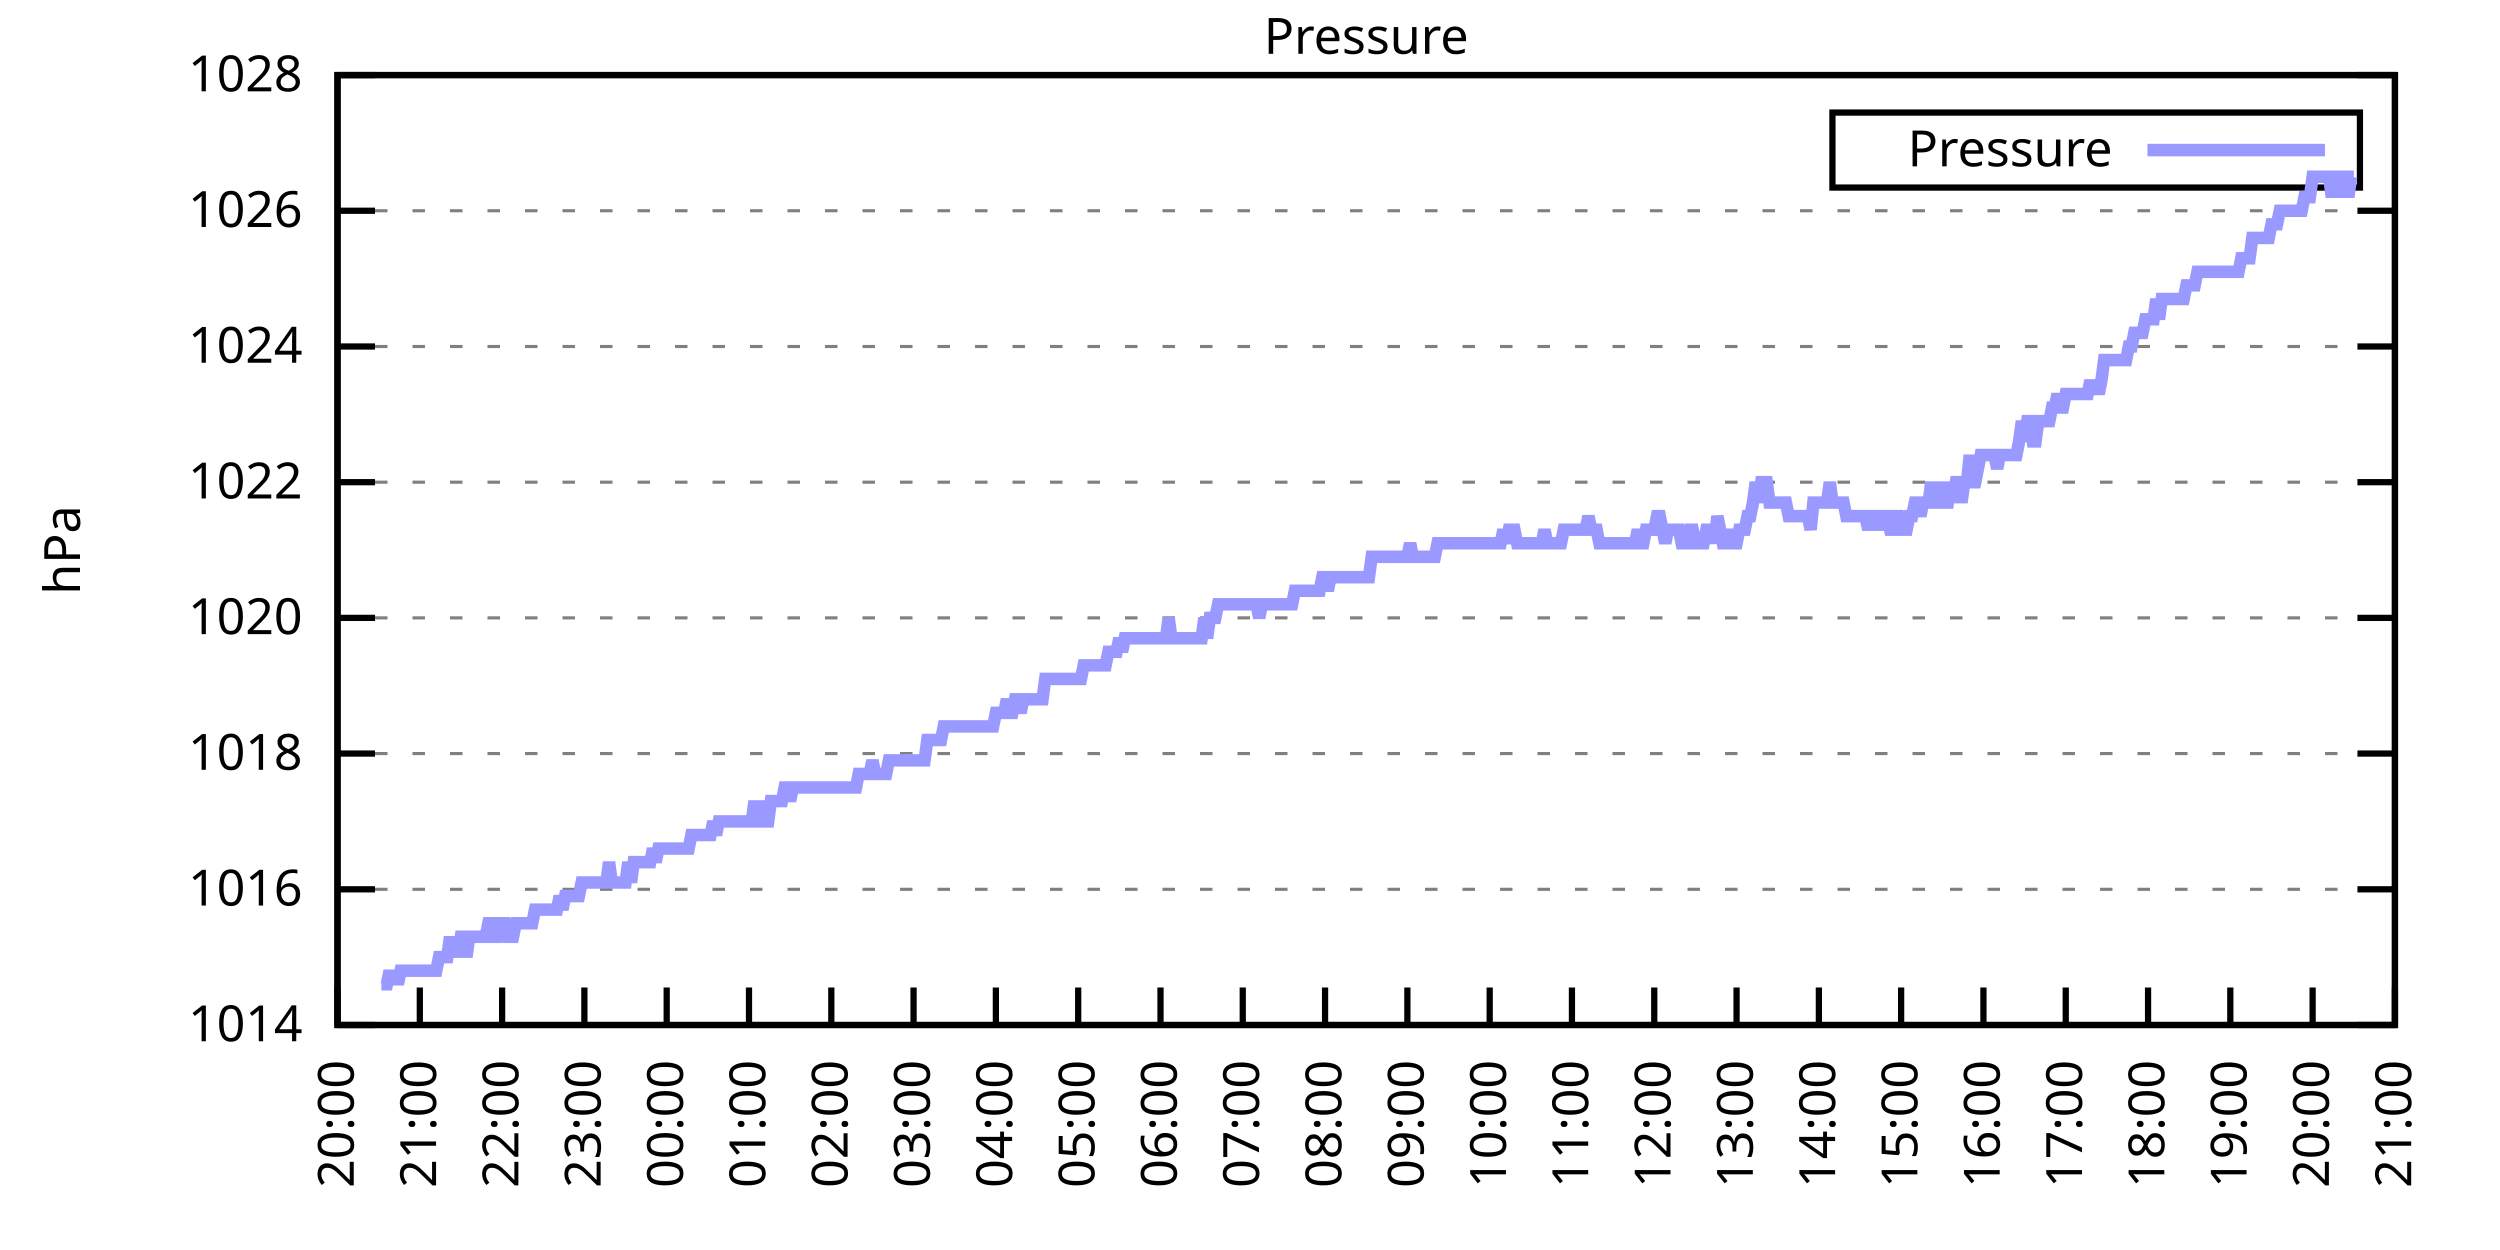
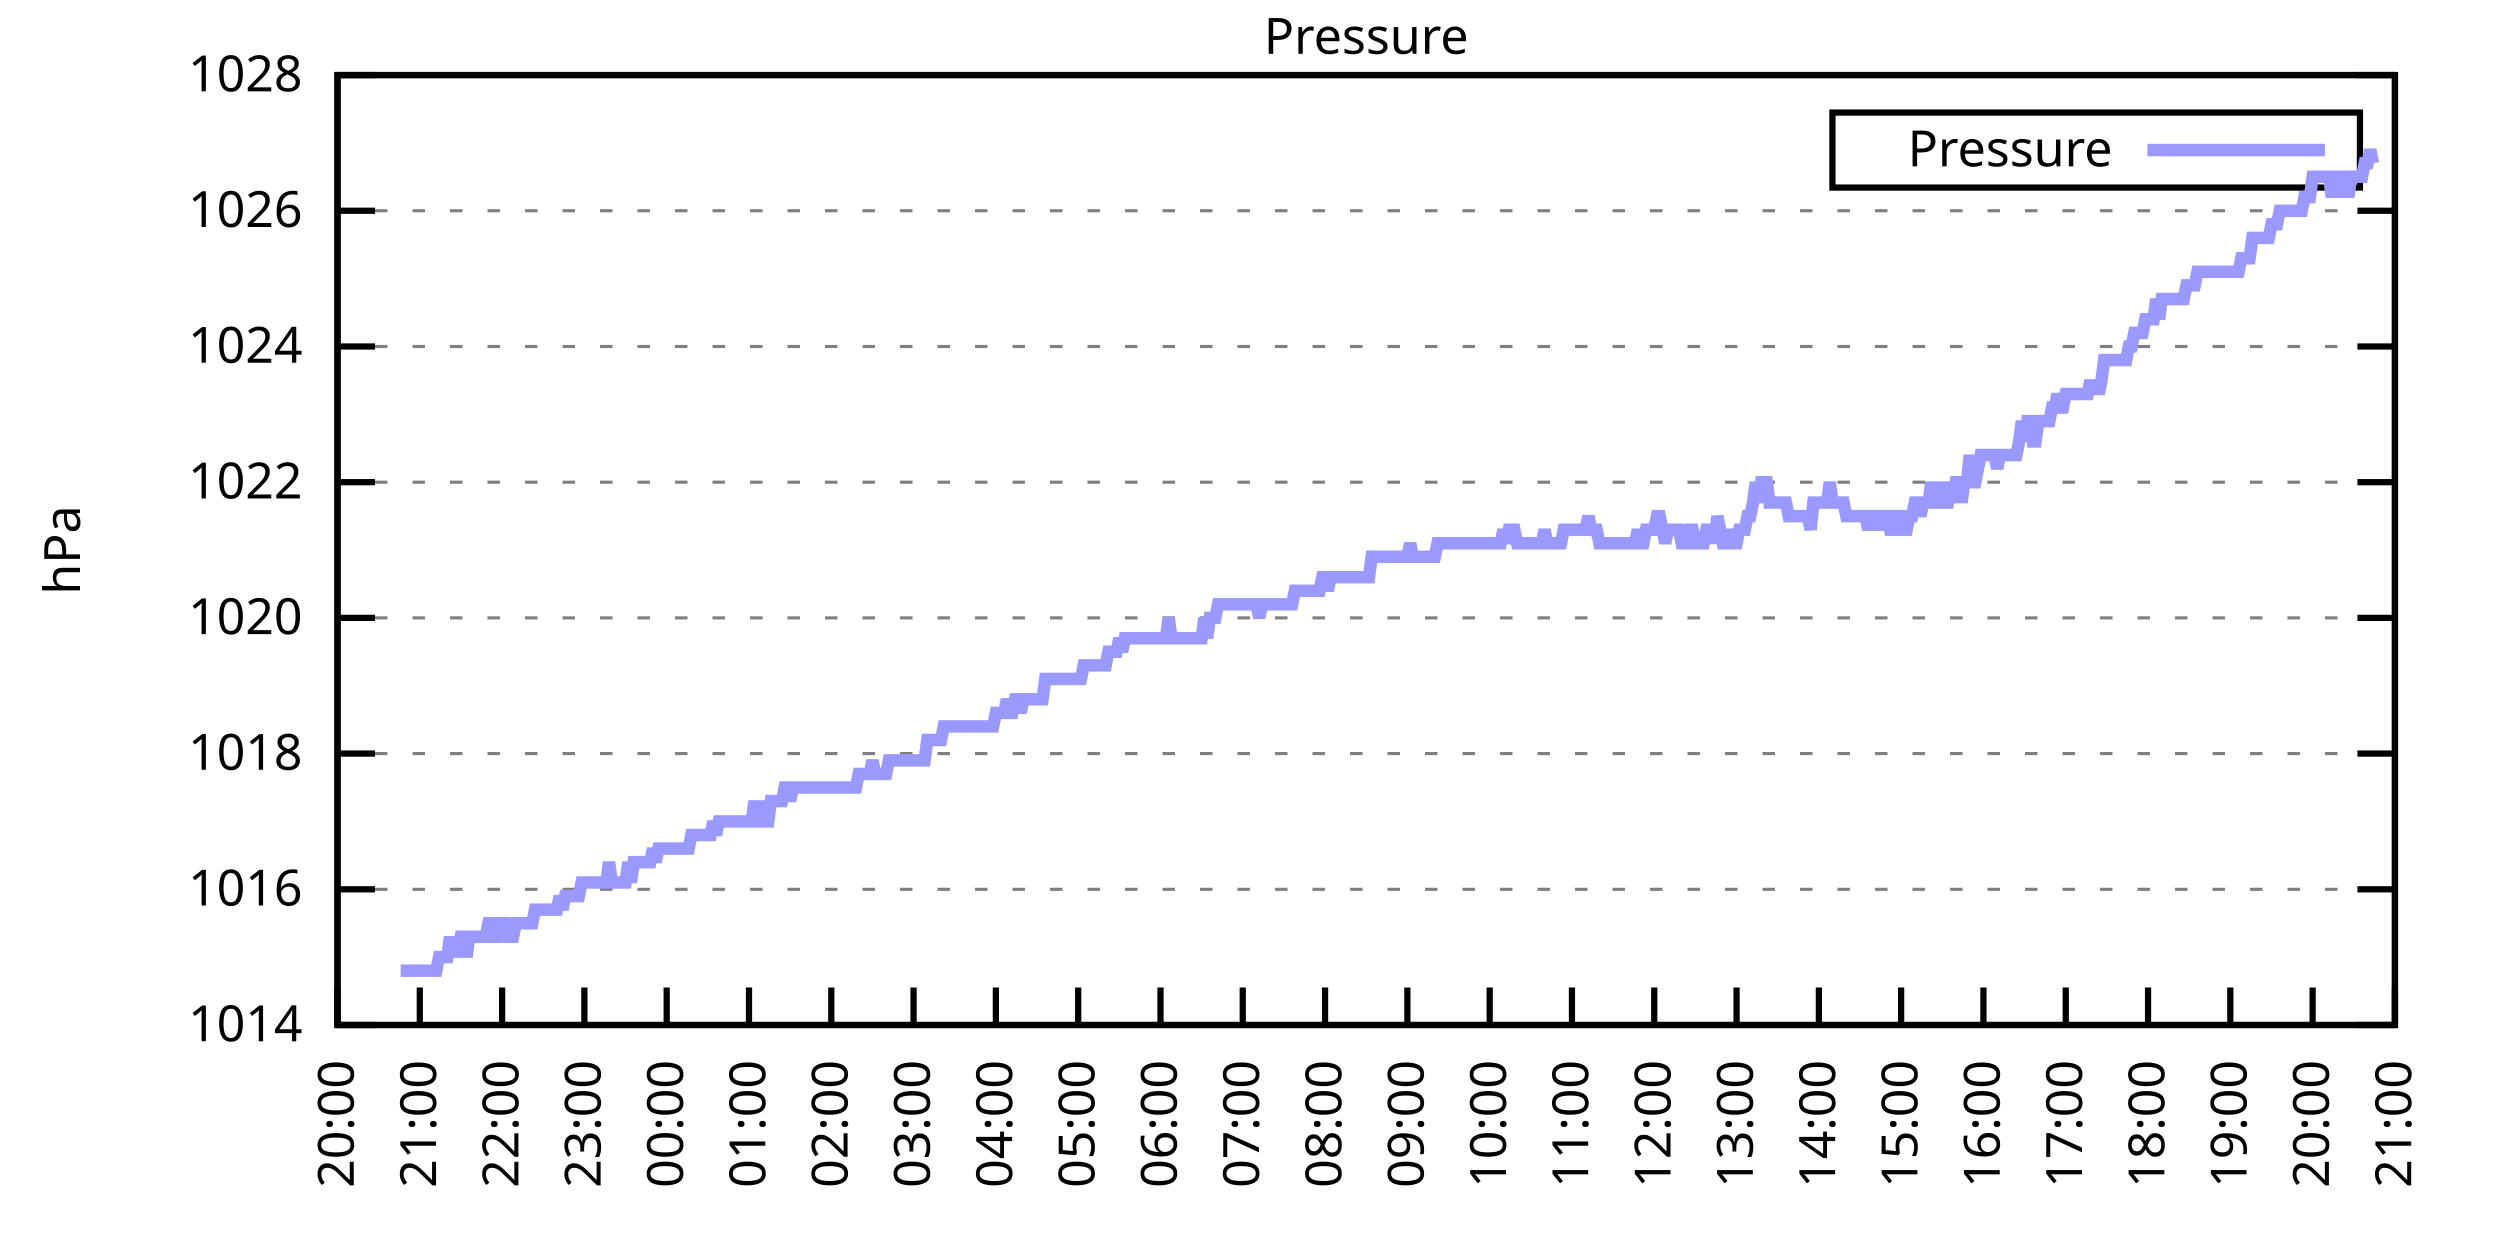
<svg xmlns="http://www.w3.org/2000/svg" xmlns:xlink="http://www.w3.org/1999/xlink" width="400" height="200" viewBox="0 0 400 200">
  <g id="gnuplot_canvas">
    <rect x="0" y="0" width="400" height="200" fill="none" />
    <defs>
      <circle id="gpDot" r="0.5" stroke-width="0.5" stroke="currentColor" />
      <path id="gpPt0" stroke-width="0.333" stroke="currentColor" d="M-1,0 h2 M0,-1 v2" />
      <path id="gpPt1" stroke-width="0.333" stroke="currentColor" d="M-1,-1 L1,1 M1,-1 L-1,1" />
      <path id="gpPt2" stroke-width="0.333" stroke="currentColor" d="M-1,0 L1,0 M0,-1 L0,1 M-1,-1 L1,1 M-1,1 L1,-1" />
      <rect id="gpPt3" stroke-width="0.333" stroke="currentColor" x="-1" y="-1" width="2" height="2" />
      <rect id="gpPt4" stroke-width="0.333" stroke="currentColor" fill="currentColor" x="-1" y="-1" width="2" height="2" />
      <circle id="gpPt5" stroke-width="0.333" stroke="currentColor" cx="0" cy="0" r="1" />
      <use xlink:href="#gpPt5" id="gpPt6" fill="currentColor" stroke="none" />
      <path id="gpPt7" stroke-width="0.333" stroke="currentColor" d="M0,-1.33 L-1.33,0.67 L1.33,0.67 z" />
      <use xlink:href="#gpPt7" id="gpPt8" fill="currentColor" stroke="none" />
      <use xlink:href="#gpPt7" id="gpPt9" stroke="currentColor" transform="rotate(180)" />
      <use xlink:href="#gpPt9" id="gpPt10" fill="currentColor" stroke="none" />
      <use xlink:href="#gpPt3" id="gpPt11" stroke="currentColor" transform="rotate(45)" />
      <use xlink:href="#gpPt11" id="gpPt12" fill="currentColor" stroke="none" />
      <path id="gpPt13" stroke-width="0.333" stroke="currentColor" d="M0,1.330 L1.265,0.411 L0.782,-1.067 L-0.782,-1.076 L-1.265,0.411 z" />
      <use xlink:href="#gpPt13" id="gpPt14" fill="currentColor" stroke="none" />
      <filter id="textbox" filterUnits="objectBoundingBox" x="0" y="0" height="1" width="1">
        <feFlood flood-color="white" flood-opacity="1" result="bgnd" />
        <feComposite in="SourceGraphic" in2="bgnd" operator="atop" />
      </filter>
      <filter id="greybox" filterUnits="objectBoundingBox" x="0" y="0" height="1" width="1">
        <feFlood flood-color="lightgrey" flood-opacity="1" result="grey" />
        <feComposite in="SourceGraphic" in2="grey" operator="atop" />
      </filter>
    </defs>
    <g fill="none" color="white" stroke="currentColor" stroke-width="1.00" stroke-linecap="butt" stroke-linejoin="miter">
</g>
    <g fill="none" color="black" stroke="currentColor" stroke-width="1.00" stroke-linecap="butt" stroke-linejoin="miter">
      <g stroke="none" shape-rendering="crispEdges">
        <polygon fill="rgb(255, 255, 255)" points="54.00,164.00 383.18,164.00 383.18,12.02 54.00,12.02 " />
      </g>
    </g>
    <g fill="none" color="black" stroke="currentColor" stroke-width="1.00" stroke-linecap="butt" stroke-linejoin="miter">
</g>
    <g fill="none" color="black" stroke="black" stroke-width="0.50" stroke-linecap="butt" stroke-linejoin="miter">
</g>
    <g fill="none" color="gray" stroke="currentColor" stroke-width="0.50" stroke-linecap="butt" stroke-linejoin="miter">
      <path stroke="gray" stroke-dasharray="2,4" class="gridline" d="M54.00,164.00 L383.19,164.00  " />
    </g>
    <g fill="none" color="gray" stroke="gray" stroke-width="1.00" stroke-linecap="butt" stroke-linejoin="miter">
</g>
    <g fill="none" color="black" stroke="currentColor" stroke-width="1.00" stroke-linecap="butt" stroke-linejoin="miter">
      <path stroke="black" d="M54.00,164.00 L60.00,164.00 M383.19,164.00 L377.19,164.00  " />
      <g transform="translate(48.40,166.60)" stroke="none" fill="black" font-family="Sans" font-size="8.00" text-anchor="end">
        <text>
          <tspan font-family="Sans"> 1014</tspan>
        </text>
      </g>
    </g>
    <g fill="none" color="black" stroke="currentColor" stroke-width="1.00" stroke-linecap="butt" stroke-linejoin="miter">
</g>
    <g fill="none" color="black" stroke="black" stroke-width="0.50" stroke-linecap="butt" stroke-linejoin="miter">
</g>
    <g fill="none" color="gray" stroke="currentColor" stroke-width="0.50" stroke-linecap="butt" stroke-linejoin="miter">
      <path stroke="gray" stroke-dasharray="2,4" class="gridline" d="M54.00,142.29 L383.19,142.29  " />
    </g>
    <g fill="none" color="gray" stroke="gray" stroke-width="1.00" stroke-linecap="butt" stroke-linejoin="miter">
</g>
    <g fill="none" color="black" stroke="currentColor" stroke-width="1.00" stroke-linecap="butt" stroke-linejoin="miter">
      <path stroke="black" d="M54.00,142.29 L60.00,142.29 M383.19,142.29 L377.19,142.29  " />
      <g transform="translate(48.40,144.89)" stroke="none" fill="black" font-family="Sans" font-size="8.00" text-anchor="end">
        <text>
          <tspan font-family="Sans"> 1016</tspan>
        </text>
      </g>
    </g>
    <g fill="none" color="black" stroke="currentColor" stroke-width="1.00" stroke-linecap="butt" stroke-linejoin="miter">
</g>
    <g fill="none" color="black" stroke="black" stroke-width="0.50" stroke-linecap="butt" stroke-linejoin="miter">
</g>
    <g fill="none" color="gray" stroke="currentColor" stroke-width="0.50" stroke-linecap="butt" stroke-linejoin="miter">
      <path stroke="gray" stroke-dasharray="2,4" class="gridline" d="M54.00,120.57 L383.19,120.57  " />
    </g>
    <g fill="none" color="gray" stroke="gray" stroke-width="1.00" stroke-linecap="butt" stroke-linejoin="miter">
</g>
    <g fill="none" color="black" stroke="currentColor" stroke-width="1.00" stroke-linecap="butt" stroke-linejoin="miter">
      <path stroke="black" d="M54.00,120.57 L60.00,120.57 M383.19,120.57 L377.19,120.57  " />
      <g transform="translate(48.40,123.17)" stroke="none" fill="black" font-family="Sans" font-size="8.00" text-anchor="end">
        <text>
          <tspan font-family="Sans"> 1018</tspan>
        </text>
      </g>
    </g>
    <g fill="none" color="black" stroke="currentColor" stroke-width="1.00" stroke-linecap="butt" stroke-linejoin="miter">
</g>
    <g fill="none" color="black" stroke="black" stroke-width="0.50" stroke-linecap="butt" stroke-linejoin="miter">
</g>
    <g fill="none" color="gray" stroke="currentColor" stroke-width="0.50" stroke-linecap="butt" stroke-linejoin="miter">
      <path stroke="gray" stroke-dasharray="2,4" class="gridline" d="M54.00,98.86 L383.19,98.86  " />
    </g>
    <g fill="none" color="gray" stroke="gray" stroke-width="1.00" stroke-linecap="butt" stroke-linejoin="miter">
</g>
    <g fill="none" color="black" stroke="currentColor" stroke-width="1.00" stroke-linecap="butt" stroke-linejoin="miter">
      <path stroke="black" d="M54.00,98.86 L60.00,98.86 M383.19,98.86 L377.19,98.86  " />
      <g transform="translate(48.40,101.46)" stroke="none" fill="black" font-family="Sans" font-size="8.00" text-anchor="end">
        <text>
          <tspan font-family="Sans"> 1020</tspan>
        </text>
      </g>
    </g>
    <g fill="none" color="black" stroke="currentColor" stroke-width="1.00" stroke-linecap="butt" stroke-linejoin="miter">
</g>
    <g fill="none" color="black" stroke="black" stroke-width="0.50" stroke-linecap="butt" stroke-linejoin="miter">
</g>
    <g fill="none" color="gray" stroke="currentColor" stroke-width="0.50" stroke-linecap="butt" stroke-linejoin="miter">
      <path stroke="gray" stroke-dasharray="2,4" class="gridline" d="M54.00,77.15 L383.19,77.15  " />
    </g>
    <g fill="none" color="gray" stroke="gray" stroke-width="1.00" stroke-linecap="butt" stroke-linejoin="miter">
</g>
    <g fill="none" color="black" stroke="currentColor" stroke-width="1.00" stroke-linecap="butt" stroke-linejoin="miter">
      <path stroke="black" d="M54.00,77.15 L60.00,77.15 M383.19,77.15 L377.19,77.15  " />
      <g transform="translate(48.40,79.75)" stroke="none" fill="black" font-family="Sans" font-size="8.00" text-anchor="end">
        <text>
          <tspan font-family="Sans"> 1022</tspan>
        </text>
      </g>
    </g>
    <g fill="none" color="black" stroke="currentColor" stroke-width="1.00" stroke-linecap="butt" stroke-linejoin="miter">
</g>
    <g fill="none" color="black" stroke="black" stroke-width="0.50" stroke-linecap="butt" stroke-linejoin="miter">
</g>
    <g fill="none" color="gray" stroke="currentColor" stroke-width="0.50" stroke-linecap="butt" stroke-linejoin="miter">
      <path stroke="gray" stroke-dasharray="2,4" class="gridline" d="M54.00,55.44 L383.19,55.44  " />
    </g>
    <g fill="none" color="gray" stroke="gray" stroke-width="1.00" stroke-linecap="butt" stroke-linejoin="miter">
</g>
    <g fill="none" color="black" stroke="currentColor" stroke-width="1.00" stroke-linecap="butt" stroke-linejoin="miter">
      <path stroke="black" d="M54.00,55.44 L60.00,55.44 M383.19,55.44 L377.19,55.44  " />
      <g transform="translate(48.40,58.04)" stroke="none" fill="black" font-family="Sans" font-size="8.00" text-anchor="end">
        <text>
          <tspan font-family="Sans"> 1024</tspan>
        </text>
      </g>
    </g>
    <g fill="none" color="black" stroke="currentColor" stroke-width="1.00" stroke-linecap="butt" stroke-linejoin="miter">
</g>
    <g fill="none" color="black" stroke="black" stroke-width="0.50" stroke-linecap="butt" stroke-linejoin="miter">
</g>
    <g fill="none" color="gray" stroke="currentColor" stroke-width="0.50" stroke-linecap="butt" stroke-linejoin="miter">
      <path stroke="gray" stroke-dasharray="2,4" class="gridline" d="M54.00,33.72 L383.19,33.72  " />
    </g>
    <g fill="none" color="gray" stroke="gray" stroke-width="1.00" stroke-linecap="butt" stroke-linejoin="miter">
</g>
    <g fill="none" color="black" stroke="currentColor" stroke-width="1.00" stroke-linecap="butt" stroke-linejoin="miter">
      <path stroke="black" d="M54.00,33.72 L60.00,33.72 M383.19,33.72 L377.19,33.72  " />
      <g transform="translate(48.40,36.32)" stroke="none" fill="black" font-family="Sans" font-size="8.00" text-anchor="end">
        <text>
          <tspan font-family="Sans"> 1026</tspan>
        </text>
      </g>
    </g>
    <g fill="none" color="black" stroke="currentColor" stroke-width="1.00" stroke-linecap="butt" stroke-linejoin="miter">
</g>
    <g fill="none" color="black" stroke="black" stroke-width="0.50" stroke-linecap="butt" stroke-linejoin="miter">
</g>
    <g fill="none" color="gray" stroke="currentColor" stroke-width="0.50" stroke-linecap="butt" stroke-linejoin="miter">
      <path stroke="gray" stroke-dasharray="2,4" class="gridline" d="M54.00,12.01 L383.19,12.01  " />
    </g>
    <g fill="none" color="gray" stroke="gray" stroke-width="1.00" stroke-linecap="butt" stroke-linejoin="miter">
</g>
    <g fill="none" color="black" stroke="currentColor" stroke-width="1.00" stroke-linecap="butt" stroke-linejoin="miter">
      <path stroke="black" d="M54.00,12.01 L60.00,12.01 M383.19,12.01 L377.19,12.01  " />
      <g transform="translate(48.40,14.61)" stroke="none" fill="black" font-family="Sans" font-size="8.00" text-anchor="end">
        <text>
          <tspan font-family="Sans"> 1028</tspan>
        </text>
      </g>
    </g>
    <g fill="none" color="black" stroke="currentColor" stroke-width="1.00" stroke-linecap="butt" stroke-linejoin="miter">
      <path stroke="black" d="M54.00,164.00 L54.00,158.00  " />
      <g transform="translate(56.60,169.60) rotate(270.00)" stroke="none" fill="black" font-family="Sans" font-size="8.00" text-anchor="end">
        <text>
          <tspan font-family="Sans">20:00</tspan>
        </text>
      </g>
    </g>
    <g fill="none" color="black" stroke="currentColor" stroke-width="1.00" stroke-linecap="butt" stroke-linejoin="miter">
      <path stroke="black" d="M67.17,164.00 L67.17,158.00  " />
      <g transform="translate(69.77,169.60) rotate(270.00)" stroke="none" fill="black" font-family="Sans" font-size="8.00" text-anchor="end">
        <text>
          <tspan font-family="Sans">21:00</tspan>
        </text>
      </g>
    </g>
    <g fill="none" color="black" stroke="currentColor" stroke-width="1.00" stroke-linecap="butt" stroke-linejoin="miter">
      <path stroke="black" d="M80.34,164.00 L80.34,158.00  " />
      <g transform="translate(82.94,169.60) rotate(270.00)" stroke="none" fill="black" font-family="Sans" font-size="8.00" text-anchor="end">
        <text>
          <tspan font-family="Sans">22:00</tspan>
        </text>
      </g>
    </g>
    <g fill="none" color="black" stroke="currentColor" stroke-width="1.00" stroke-linecap="butt" stroke-linejoin="miter">
      <path stroke="black" d="M93.50,164.00 L93.50,158.00  " />
      <g transform="translate(96.10,169.60) rotate(270.00)" stroke="none" fill="black" font-family="Sans" font-size="8.00" text-anchor="end">
        <text>
          <tspan font-family="Sans">23:00</tspan>
        </text>
      </g>
    </g>
    <g fill="none" color="black" stroke="currentColor" stroke-width="1.00" stroke-linecap="butt" stroke-linejoin="miter">
      <path stroke="black" d="M106.67,164.00 L106.67,158.00  " />
      <g transform="translate(109.27,169.60) rotate(270.00)" stroke="none" fill="black" font-family="Sans" font-size="8.00" text-anchor="end">
        <text>
          <tspan font-family="Sans">00:00</tspan>
        </text>
      </g>
    </g>
    <g fill="none" color="black" stroke="currentColor" stroke-width="1.00" stroke-linecap="butt" stroke-linejoin="miter">
      <path stroke="black" d="M119.84,164.00 L119.84,158.00  " />
      <g transform="translate(122.44,169.60) rotate(270.00)" stroke="none" fill="black" font-family="Sans" font-size="8.00" text-anchor="end">
        <text>
          <tspan font-family="Sans">01:00</tspan>
        </text>
      </g>
    </g>
    <g fill="none" color="black" stroke="currentColor" stroke-width="1.00" stroke-linecap="butt" stroke-linejoin="miter">
      <path stroke="black" d="M133.01,164.00 L133.01,158.00  " />
      <g transform="translate(135.61,169.60) rotate(270.00)" stroke="none" fill="black" font-family="Sans" font-size="8.00" text-anchor="end">
        <text>
          <tspan font-family="Sans">02:00</tspan>
        </text>
      </g>
    </g>
    <g fill="none" color="black" stroke="currentColor" stroke-width="1.00" stroke-linecap="butt" stroke-linejoin="miter">
      <path stroke="black" d="M146.17,164.00 L146.17,158.00  " />
      <g transform="translate(148.77,169.60) rotate(270.00)" stroke="none" fill="black" font-family="Sans" font-size="8.00" text-anchor="end">
        <text>
          <tspan font-family="Sans">03:00</tspan>
        </text>
      </g>
    </g>
    <g fill="none" color="black" stroke="currentColor" stroke-width="1.00" stroke-linecap="butt" stroke-linejoin="miter">
      <path stroke="black" d="M159.34,164.00 L159.34,158.00  " />
      <g transform="translate(161.94,169.60) rotate(270.00)" stroke="none" fill="black" font-family="Sans" font-size="8.00" text-anchor="end">
        <text>
          <tspan font-family="Sans">04:00</tspan>
        </text>
      </g>
    </g>
    <g fill="none" color="black" stroke="currentColor" stroke-width="1.00" stroke-linecap="butt" stroke-linejoin="miter">
      <path stroke="black" d="M172.51,164.00 L172.51,158.00  " />
      <g transform="translate(175.11,169.60) rotate(270.00)" stroke="none" fill="black" font-family="Sans" font-size="8.00" text-anchor="end">
        <text>
          <tspan font-family="Sans">05:00</tspan>
        </text>
      </g>
    </g>
    <g fill="none" color="black" stroke="currentColor" stroke-width="1.00" stroke-linecap="butt" stroke-linejoin="miter">
      <path stroke="black" d="M185.68,164.00 L185.68,158.00  " />
      <g transform="translate(188.28,169.60) rotate(270.00)" stroke="none" fill="black" font-family="Sans" font-size="8.00" text-anchor="end">
        <text>
          <tspan font-family="Sans">06:00</tspan>
        </text>
      </g>
    </g>
    <g fill="none" color="black" stroke="currentColor" stroke-width="1.00" stroke-linecap="butt" stroke-linejoin="miter">
      <path stroke="black" d="M198.84,164.00 L198.84,158.00  " />
      <g transform="translate(201.44,169.60) rotate(270.00)" stroke="none" fill="black" font-family="Sans" font-size="8.00" text-anchor="end">
        <text>
          <tspan font-family="Sans">07:00</tspan>
        </text>
      </g>
    </g>
    <g fill="none" color="black" stroke="currentColor" stroke-width="1.00" stroke-linecap="butt" stroke-linejoin="miter">
      <path stroke="black" d="M212.01,164.00 L212.01,158.00  " />
      <g transform="translate(214.61,169.60) rotate(270.00)" stroke="none" fill="black" font-family="Sans" font-size="8.00" text-anchor="end">
        <text>
          <tspan font-family="Sans">08:00</tspan>
        </text>
      </g>
    </g>
    <g fill="none" color="black" stroke="currentColor" stroke-width="1.00" stroke-linecap="butt" stroke-linejoin="miter">
      <path stroke="black" d="M225.18,164.00 L225.18,158.00  " />
      <g transform="translate(227.78,169.60) rotate(270.00)" stroke="none" fill="black" font-family="Sans" font-size="8.00" text-anchor="end">
        <text>
          <tspan font-family="Sans">09:00</tspan>
        </text>
      </g>
    </g>
    <g fill="none" color="black" stroke="currentColor" stroke-width="1.00" stroke-linecap="butt" stroke-linejoin="miter">
      <path stroke="black" d="M238.35,164.00 L238.35,158.00  " />
      <g transform="translate(240.95,169.60) rotate(270.00)" stroke="none" fill="black" font-family="Sans" font-size="8.00" text-anchor="end">
        <text>
          <tspan font-family="Sans">10:00</tspan>
        </text>
      </g>
    </g>
    <g fill="none" color="black" stroke="currentColor" stroke-width="1.00" stroke-linecap="butt" stroke-linejoin="miter">
      <path stroke="black" d="M251.51,164.00 L251.51,158.00  " />
      <g transform="translate(254.11,169.60) rotate(270.00)" stroke="none" fill="black" font-family="Sans" font-size="8.00" text-anchor="end">
        <text>
          <tspan font-family="Sans">11:00</tspan>
        </text>
      </g>
    </g>
    <g fill="none" color="black" stroke="currentColor" stroke-width="1.00" stroke-linecap="butt" stroke-linejoin="miter">
      <path stroke="black" d="M264.68,164.00 L264.68,158.00  " />
      <g transform="translate(267.28,169.60) rotate(270.00)" stroke="none" fill="black" font-family="Sans" font-size="8.00" text-anchor="end">
        <text>
          <tspan font-family="Sans">12:00</tspan>
        </text>
      </g>
    </g>
    <g fill="none" color="black" stroke="currentColor" stroke-width="1.00" stroke-linecap="butt" stroke-linejoin="miter">
      <path stroke="black" d="M277.85,164.00 L277.85,158.00  " />
      <g transform="translate(280.45,169.60) rotate(270.00)" stroke="none" fill="black" font-family="Sans" font-size="8.00" text-anchor="end">
        <text>
          <tspan font-family="Sans">13:00</tspan>
        </text>
      </g>
    </g>
    <g fill="none" color="black" stroke="currentColor" stroke-width="1.00" stroke-linecap="butt" stroke-linejoin="miter">
      <path stroke="black" d="M291.02,164.00 L291.02,158.00  " />
      <g transform="translate(293.62,169.60) rotate(270.00)" stroke="none" fill="black" font-family="Sans" font-size="8.00" text-anchor="end">
        <text>
          <tspan font-family="Sans">14:00</tspan>
        </text>
      </g>
    </g>
    <g fill="none" color="black" stroke="currentColor" stroke-width="1.00" stroke-linecap="butt" stroke-linejoin="miter">
      <path stroke="black" d="M304.18,164.00 L304.18,158.00  " />
      <g transform="translate(306.78,169.60) rotate(270.00)" stroke="none" fill="black" font-family="Sans" font-size="8.00" text-anchor="end">
        <text>
          <tspan font-family="Sans">15:00</tspan>
        </text>
      </g>
    </g>
    <g fill="none" color="black" stroke="currentColor" stroke-width="1.00" stroke-linecap="butt" stroke-linejoin="miter">
      <path stroke="black" d="M317.35,164.00 L317.35,158.00  " />
      <g transform="translate(319.95,169.60) rotate(270.00)" stroke="none" fill="black" font-family="Sans" font-size="8.00" text-anchor="end">
        <text>
          <tspan font-family="Sans">16:00</tspan>
        </text>
      </g>
    </g>
    <g fill="none" color="black" stroke="currentColor" stroke-width="1.00" stroke-linecap="butt" stroke-linejoin="miter">
      <path stroke="black" d="M330.52,164.00 L330.52,158.00  " />
      <g transform="translate(333.12,169.60) rotate(270.00)" stroke="none" fill="black" font-family="Sans" font-size="8.00" text-anchor="end">
        <text>
          <tspan font-family="Sans">17:00</tspan>
        </text>
      </g>
    </g>
    <g fill="none" color="black" stroke="currentColor" stroke-width="1.00" stroke-linecap="butt" stroke-linejoin="miter">
      <path stroke="black" d="M343.69,164.00 L343.69,158.00  " />
      <g transform="translate(346.29,169.60) rotate(270.00)" stroke="none" fill="black" font-family="Sans" font-size="8.00" text-anchor="end">
        <text>
          <tspan font-family="Sans">18:00</tspan>
        </text>
      </g>
    </g>
    <g fill="none" color="black" stroke="currentColor" stroke-width="1.00" stroke-linecap="butt" stroke-linejoin="miter">
      <path stroke="black" d="M356.85,164.00 L356.85,158.00  " />
      <g transform="translate(359.45,169.60) rotate(270.00)" stroke="none" fill="black" font-family="Sans" font-size="8.00" text-anchor="end">
        <text>
          <tspan font-family="Sans">19:00</tspan>
        </text>
      </g>
    </g>
    <g fill="none" color="black" stroke="currentColor" stroke-width="1.00" stroke-linecap="butt" stroke-linejoin="miter">
      <path stroke="black" d="M370.02,164.00 L370.02,158.00  " />
      <g transform="translate(372.62,169.60) rotate(270.00)" stroke="none" fill="black" font-family="Sans" font-size="8.00" text-anchor="end">
        <text>
          <tspan font-family="Sans">20:00</tspan>
        </text>
      </g>
    </g>
    <g fill="none" color="black" stroke="currentColor" stroke-width="1.00" stroke-linecap="butt" stroke-linejoin="miter">
      <path stroke="black" d="M383.19,164.00 L383.19,158.00  " />
      <g transform="translate(385.79,169.60) rotate(270.00)" stroke="none" fill="black" font-family="Sans" font-size="8.00" text-anchor="end">
        <text>
          <tspan font-family="Sans">21:00</tspan>
        </text>
      </g>
    </g>
    <g fill="none" color="black" stroke="currentColor" stroke-width="1.00" stroke-linecap="butt" stroke-linejoin="miter">
</g>
    <g fill="none" color="black" stroke="currentColor" stroke-width="1.00" stroke-linecap="butt" stroke-linejoin="miter">
      <path stroke="black" d="M54.00,12.01 L54.00,164.00 L383.19,164.00 L383.19,12.01 L54.00,12.01 Z  " />
    </g>
    <g fill="none" color="black" stroke="currentColor" stroke-width="1.00" stroke-linecap="butt" stroke-linejoin="miter">
</g>
    <g fill="none" color="black" stroke="currentColor" stroke-width="1.00" stroke-linecap="butt" stroke-linejoin="miter">
      <path stroke="black" d="M293.19,30.01 L293.19,18.01 L377.59,18.01 L377.59,30.01 L293.19,30.01 Z  " />
    </g>
    <g id="Pressure_plot_1">
      <g fill="none" color="white" stroke="black" stroke-width="2.00" stroke-linecap="butt" stroke-linejoin="miter">
</g>
      <g fill="none" color="black" stroke="currentColor" stroke-width="2.00" stroke-linecap="butt" stroke-linejoin="miter">
        <g transform="translate(337.99,26.61)" stroke="none" fill="black" font-family="Sans" font-size="8.00" text-anchor="end">
          <text>
            <tspan font-family="Sans">Pressure</tspan>
          </text>
        </g>
      </g>
      <g fill="none" color="black" stroke="currentColor" stroke-width="2.00" stroke-linecap="butt" stroke-linejoin="miter">
-         <path stroke="rgb(153, 153, 255)" d="M343.59,24.01 L371.99,24.01 M61.02,157.49 L61.46,157.49 L61.90,157.49 L62.34,155.31 L62.78,157.49 L63.22,155.31   L63.66,157.49 L64.10,155.31 L64.53,155.31 L64.97,155.31 L65.41,155.31 L65.85,155.31 L66.29,155.31 L66.73,155.31   L67.17,155.31 L67.61,155.31 L68.05,155.31 L68.48,155.31 L68.92,155.31 L69.36,155.31 L69.80,155.31 L70.24,153.14   L70.68,153.14 L71.12,153.14 L71.56,153.14 L72.00,149.89 L72.43,153.14 L72.87,149.89 L73.31,153.14 L73.75,149.89   L74.19,149.89 L74.63,153.14 L75.07,149.89 L75.51,149.89 L75.95,149.89 L76.38,149.89 L76.82,149.89 L77.26,149.89   L77.70,149.89 L78.14,147.72 L78.58,147.72 L79.02,149.89 L79.46,149.89 L79.90,147.72 L80.34,147.72 L80.77,147.72   L81.21,149.89 L81.65,149.89 L82.09,149.89 L82.53,147.72 L82.97,147.72 L83.41,147.72 L83.85,147.72 L84.29,147.72   L84.72,147.72 L85.16,147.72 L85.60,145.54 L86.04,145.54 L86.48,145.54 L86.92,145.54 L87.36,145.54 L87.80,145.54   L88.24,145.54 L88.67,145.54 L89.11,145.54 L89.55,143.37 L89.99,145.54 L90.43,143.37 L90.87,143.37 L91.31,143.37   L91.75,143.37 L92.19,143.37 L92.62,143.37 L93.06,141.20 L93.50,141.20 L93.94,141.20 L94.38,141.20 L94.82,141.20   L95.26,141.20 L95.70,141.20 L96.14,141.20 L96.58,141.20 L97.01,141.20 L97.45,137.94 L97.89,141.20 L98.33,141.20   L98.77,141.20 L99.21,141.20 L99.65,141.20 L100.09,141.20 L100.53,137.94 L100.96,141.20 L101.40,137.94 L101.84,137.94   L102.28,137.94 L102.72,137.94 L103.16,137.94 L103.60,137.94 L104.04,137.94 L104.48,135.77 L104.91,137.94 L105.35,135.77   L105.79,135.77 L106.23,135.77 L106.67,135.77 L107.11,135.77 L107.55,135.77 L107.99,135.77 L108.43,135.77 L108.87,135.77   L109.30,135.77 L109.74,135.77 L110.18,135.77 L110.62,133.60 L111.06,133.60 L111.50,133.60 L111.94,133.60 L112.38,133.60   L112.82,133.60 L113.25,133.60 L113.69,133.60 L114.13,131.43 L114.57,133.60 L115.01,131.43 L115.45,131.43 L115.89,131.43   L116.33,131.43 L116.77,131.43 L117.20,131.43 L117.64,131.43 L118.08,131.43 L118.52,131.43 L118.96,131.43 L119.40,131.43   L119.84,131.43 L120.28,131.43 L120.72,128.17 L121.15,131.43 L121.59,128.17 L122.03,131.43 L122.47,131.43 L122.91,131.43   L123.35,128.17 L123.79,128.17 L124.23,128.17 L124.67,128.17 L125.11,128.17 L125.54,126.00 L125.98,126.00 L126.42,128.17   L126.86,126.00 L127.30,126.00 L127.74,126.00 L128.18,126.00 L128.62,126.00 L129.06,126.00 L129.49,126.00 L129.93,126.00   L130.37,126.00 L130.81,126.00 L131.25,126.00 L131.69,126.00 L132.13,126.00 L132.57,126.00 L133.01,126.00 L133.44,126.00   L133.88,126.00 L134.32,126.00 L134.76,126.00 L135.20,126.00 L135.64,126.00 L136.08,126.00 L136.52,126.00 L136.96,126.00   L137.39,123.83 L137.83,123.83 L138.27,123.83 L138.71,123.83 L139.15,123.83 L139.59,121.66 L140.03,123.83 L140.47,123.83   L140.91,123.83 L141.35,123.83 L141.78,123.83 L142.22,121.66 L142.66,121.66 L143.10,121.66 L143.54,121.66 L143.98,121.66   L144.42,121.66 L144.86,121.66 L145.30,121.66 L145.73,121.66 L146.17,121.66 L146.61,121.66 L147.05,121.66 L147.49,121.66   L147.93,121.66 L148.37,118.40 L148.81,118.40 L149.25,118.40 L149.68,118.40 L150.12,118.40 L150.56,118.40 L151.00,116.23   L151.44,116.23 L151.88,116.23 L152.32,116.23 L152.76,116.23 L153.20,116.23 L153.63,116.23 L154.07,116.23 L154.51,116.23   L154.95,116.23 L155.39,116.23 L155.83,116.23 L156.27,116.23 L156.71,116.23 L157.15,116.23 L157.59,116.23 L158.02,116.23   L158.46,116.23 L158.90,116.23 L159.34,114.06 L159.78,114.06 L160.22,114.06 L160.66,114.06 L161.10,111.89 L161.54,114.06   L161.97,114.06 L162.41,111.89 L162.85,111.89 L163.29,114.06 L163.73,111.89 L164.17,111.89 L164.61,111.89 L165.05,111.89   L165.49,111.89 L165.92,111.89 L166.36,111.89 L166.80,111.89 L167.24,108.63 L167.68,108.63 L168.12,108.63 L168.56,108.63   L169.00,108.63 L169.44,108.63 L169.87,108.63 L170.31,108.63 L170.75,108.63 L171.19,108.63 L171.63,108.63 L172.07,108.63   L172.51,108.63 L172.95,108.63 L173.39,106.46 L173.83,106.46 L174.26,106.46 L174.70,106.46 L175.14,106.46 L175.58,106.46   L176.02,106.46 L176.46,106.46 L176.90,106.46 L177.34,104.29 L177.78,104.29 L178.21,104.29 L178.65,104.29 L179.09,102.12   L179.53,104.29 L179.97,102.12 L180.41,102.12 L180.85,102.12 L181.29,102.12 L181.73,102.12 L182.16,102.12 L182.60,102.12   L183.04,102.12 L183.48,102.12 L183.92,102.12 L184.36,102.12 L184.80,102.12 L185.24,102.12 L185.68,102.12 L186.11,102.12   L186.55,102.12 L186.99,98.86 L187.43,102.12 L187.87,102.12 L188.31,102.12 L188.75,102.12 L189.19,102.12 L189.63,102.12   L190.07,102.12 L190.50,102.12 L190.94,102.12 L191.38,102.12 L191.82,102.12 L192.26,102.12 L192.70,98.86 L193.14,102.12   L193.58,98.86 L194.02,98.86 L194.45,98.86 L194.89,96.69 L195.33,96.69 L195.77,96.69 L196.21,96.69 L196.65,96.69   L197.09,96.69 L197.53,96.69 L197.97,96.69 L198.40,96.69 L198.84,96.69 L199.28,96.69 L199.72,96.69 L200.16,96.69   L200.60,96.69 L201.04,96.69 L201.48,98.86 L201.92,96.69 L202.35,96.69 L202.79,96.69 L203.23,96.69 L203.67,96.69   L204.11,96.69 L204.55,96.69 L204.99,96.69 L205.43,96.69 L205.87,96.69 L206.31,96.69 L206.74,96.69 L207.18,94.52   L207.62,94.52 L208.06,94.52 L208.50,94.52 L208.94,94.52 L209.38,94.52 L209.82,94.52 L210.26,94.52 L210.69,94.52   L211.13,94.52 L211.57,92.35 L212.01,92.35 L212.45,94.52 L212.89,92.35 L213.33,92.35 L213.77,92.35 L214.21,92.35   L214.64,92.35 L215.08,92.35 L215.52,92.35 L215.96,92.35 L216.40,92.35 L216.84,92.35 L217.28,92.35 L217.72,92.35   L218.16,92.35 L218.60,92.35 L219.03,92.35 L219.47,89.09 L219.91,89.09 L220.35,89.09 L220.79,89.09 L221.23,89.09   L221.67,89.09 L222.11,89.09 L222.55,89.09 L222.98,89.09 L223.42,89.09 L223.86,89.09 L224.30,89.09 L224.74,89.09   L225.18,89.09 L225.62,86.92 L226.06,89.09 L226.50,89.09 L226.93,89.09 L227.37,89.09 L227.81,89.09 L228.25,89.09   L228.69,89.09 L229.13,89.09 L229.57,89.09 L230.01,86.92 L230.45,86.92 L230.88,86.92 L231.32,86.92 L231.76,86.92   L232.20,86.92 L232.64,86.92 L233.08,86.92 L233.52,86.92 L233.96,86.92 L234.40,86.92 L234.84,86.92 L235.27,86.92   L235.71,86.92 L236.15,86.92 L236.59,86.92 L237.03,86.92 L237.47,86.92 L237.91,86.92 L238.35,86.92 L238.79,86.92   L239.22,86.92 L239.66,86.92 L240.10,86.92 L240.54,84.75 L240.98,86.92 L241.42,84.75 L241.86,84.75 L242.30,84.75   L242.74,86.92 L243.17,86.92 L243.61,86.92 L244.05,86.92 L244.49,86.92 L244.93,86.92 L245.37,86.92 L245.81,86.92   L246.25,86.92 L246.69,86.92 L247.12,84.75 L247.56,86.92 L248.00,86.92 L248.44,86.92 L248.88,86.92 L249.32,86.92   L249.76,86.92 L250.20,84.75 L250.64,84.75 L251.08,84.75 L251.51,84.75 L251.95,84.75 L252.39,84.75 L252.83,84.75   L253.27,84.75 L253.71,84.75 L254.15,82.58 L254.59,84.75 L255.03,84.75 L255.46,84.75 L255.90,86.92 L256.34,86.92   L256.78,86.92 L257.22,86.92 L257.66,86.92 L258.10,86.92 L258.54,86.92 L258.98,86.92 L259.41,86.92 L259.85,86.92   L260.29,86.92 L260.73,86.92 L261.17,86.92 L261.61,86.92 L262.05,84.75 L262.49,86.92 L262.93,86.92 L263.36,84.75   L263.80,84.75 L264.24,84.75 L264.68,84.75 L265.12,82.58 L265.56,82.58 L266.00,84.75 L266.44,86.92 L266.88,84.75   L267.32,84.75 L267.75,84.75 L268.19,84.75 L268.63,84.75 L269.07,86.92 L269.51,86.92 L269.95,86.92 L270.39,84.75   L270.83,84.75 L271.27,86.92 L271.70,86.92 L272.14,86.92 L272.58,86.92 L273.02,84.75 L273.46,84.75 L273.90,84.75   L274.34,86.92 L274.78,82.58 L275.22,84.75 L275.65,86.92 L276.09,86.92 L276.53,86.92 L276.97,84.75 L277.41,86.92   L277.85,86.92 L278.29,84.75 L278.73,84.75 L279.17,84.75 L279.60,82.58 L280.04,82.58 L280.48,80.41 L280.92,77.15   L281.36,80.41 L281.80,77.15 L282.24,77.15 L282.68,77.15 L283.12,80.41 L283.56,80.41 L283.99,80.41 L284.43,80.41   L284.87,80.41 L285.31,80.41 L285.75,80.41 L286.19,82.58 L286.63,82.58 L287.07,82.58 L287.51,82.58 L287.94,82.58   L288.38,82.58 L288.82,82.58 L289.26,82.58 L289.70,84.75 L290.14,80.41 L290.58,80.41 L291.02,80.41 L291.46,80.41   L291.89,80.41 L292.33,80.41 L292.77,77.15 L293.21,80.41 L293.65,80.41 L294.09,80.41 L294.53,80.41 L294.97,80.41   L295.41,82.58 L295.84,82.58 L296.28,82.58 L296.72,82.58 L297.16,82.58 L297.60,82.58 L298.04,82.58 L298.48,82.58   L298.92,84.75 L299.36,82.58 L299.80,82.58 L300.23,82.58 L300.67,84.75 L301.11,82.58 L301.55,82.58 L301.99,82.58   L302.43,84.75 L302.87,84.75 L303.31,82.58 L303.75,82.58 L304.18,84.75 L304.62,84.75 L305.06,84.75 L305.50,82.58   L305.94,82.58 L306.38,80.41 L306.82,80.41 L307.26,82.58 L307.70,80.41 L308.13,80.41 L308.57,80.41 L309.01,77.15   L309.45,80.41 L309.89,80.41 L310.33,80.41 L310.77,77.15 L311.21,80.41 L311.65,80.41 L312.08,77.15 L312.52,80.41   L312.96,77.15 L313.40,77.15 L313.84,80.41 L314.28,77.15 L314.72,77.15 L315.16,72.81 L315.60,77.15 L316.04,77.15   L316.47,74.98 L316.91,72.81 L317.35,72.81 L317.79,72.81 L318.23,72.81 L318.67,72.81 L319.11,72.81 L319.55,74.98   L319.99,72.81 L320.42,72.81 L320.86,72.81 L321.30,72.81 L321.74,72.81 L322.18,72.81 L322.62,72.81 L323.06,70.63   L323.50,67.38 L323.94,70.63 L324.37,67.38 L324.81,67.38 L325.25,70.63 L325.69,70.63 L326.13,67.38 L326.57,67.38   L327.01,67.38 L327.45,67.38 L327.89,67.38 L328.33,65.21 L328.76,65.21 L329.20,63.04 L329.64,65.21 L330.08,65.21   L330.52,63.04 L330.96,63.04 L331.40,63.04 L331.84,63.04 L332.28,63.04 L332.71,63.04 L333.15,63.04 L333.59,63.04   L334.03,63.04 L334.47,60.86 L334.91,63.04 L335.35,60.86 L335.79,63.04 L336.23,60.86 L336.66,57.61 L337.10,57.61   L337.54,57.61 L337.98,57.61 L338.42,57.61 L338.86,57.61 L339.30,57.61 L339.74,57.61 L340.18,57.61 L340.61,55.44   L341.05,55.44 L341.49,53.26 L341.93,53.26 L342.37,53.26 L342.81,53.26 L343.25,51.09 L343.69,51.09 L344.13,51.09   L344.57,51.09 L345.00,47.84 L345.44,51.09 L345.88,47.84 L346.32,47.84 L346.76,47.84 L347.20,47.84 L347.64,47.84   L348.08,47.84 L348.52,47.84 L348.95,47.84 L349.39,47.84 L349.83,45.66 L350.27,45.66 L350.71,45.66 L351.15,45.66   L351.59,43.49 L352.03,43.49 L352.47,43.49 L352.90,43.49 L353.34,43.49 L353.78,43.49 L354.22,43.49 L354.66,43.49   L355.10,43.49 L355.54,43.49 L355.98,43.49 L356.42,43.49 L356.85,43.49 L357.29,43.49 L357.73,43.49 L358.17,43.49   L358.61,41.32 L359.05,41.32 L359.49,41.32 L359.93,41.32 L360.37,38.07 L360.81,38.07 L361.24,38.07 L361.68,38.07   L362.12,38.07 L362.56,38.07 L363.00,38.07 L363.44,35.89 L363.88,35.89 L364.32,35.89 L364.76,33.72 L365.19,33.72   L365.63,33.72 L366.07,33.72 L366.51,33.72 L366.95,33.72 L367.39,33.72 L367.83,33.72 L368.27,33.72 L368.71,31.55   L369.14,31.55 L369.58,31.55 L370.02,28.29 L370.46,28.29 L370.90,28.29 L371.34,28.29 L371.78,28.29 L372.22,28.29   L372.66,28.29 L373.09,31.55 L373.53,28.29 L373.97,31.55 L374.41,28.29 L374.85,28.29 L375.29,28.29 L375.73,31.55   L376.17,28.29 L376.61,28.29  " />
+         <path stroke="rgb(153, 153, 255)" d="M343.59,24.01 L371.99,24.01 M64.10,155.31 L64.53,155.31 L64.97,155.31 L65.41,155.31 L65.85,155.31 L66.29,155.31   L66.73,155.31 L67.17,155.31 L67.61,155.31 L68.05,155.31 L68.48,155.31 L68.92,155.31 L69.36,155.31 L69.80,155.31   L70.24,153.14 L70.68,153.14 L71.12,153.14 L71.56,153.14 L72.00,149.89 L72.43,153.14 L72.87,149.89 L73.31,153.14   L73.75,149.89 L74.19,149.89 L74.63,153.14 L75.07,149.89 L75.51,149.89 L75.95,149.89 L76.38,149.89 L76.82,149.89   L77.26,149.89 L77.70,149.89 L78.14,147.72 L78.58,147.72 L79.02,149.89 L79.46,149.89 L79.90,147.72 L80.34,147.72   L80.77,147.72 L81.21,149.89 L81.65,149.89 L82.09,149.89 L82.53,147.72 L82.97,147.72 L83.41,147.72 L83.85,147.72   L84.29,147.72 L84.72,147.72 L85.16,147.72 L85.60,145.54 L86.04,145.54 L86.48,145.54 L86.92,145.54 L87.36,145.54   L87.80,145.54 L88.24,145.54 L88.67,145.54 L89.11,145.54 L89.55,143.37 L89.99,145.54 L90.43,143.37 L90.87,143.37   L91.31,143.37 L91.75,143.37 L92.19,143.37 L92.62,143.37 L93.06,141.20 L93.50,141.20 L93.94,141.20 L94.38,141.20   L94.82,141.20 L95.26,141.20 L95.70,141.20 L96.14,141.20 L96.58,141.20 L97.01,141.20 L97.45,137.94 L97.89,141.20   L98.33,141.20 L98.77,141.20 L99.21,141.20 L99.65,141.20 L100.09,141.20 L100.53,137.94 L100.96,141.20 L101.40,137.94   L101.84,137.94 L102.28,137.94 L102.72,137.94 L103.16,137.94 L103.60,137.94 L104.04,137.94 L104.48,135.77 L104.91,137.94   L105.35,135.77 L105.79,135.77 L106.23,135.77 L106.67,135.77 L107.11,135.77 L107.55,135.77 L107.99,135.77 L108.43,135.77   L108.87,135.77 L109.30,135.77 L109.74,135.77 L110.18,135.77 L110.62,133.60 L111.06,133.60 L111.50,133.60 L111.94,133.60   L112.38,133.60 L112.82,133.60 L113.25,133.60 L113.69,133.60 L114.13,131.43 L114.57,133.60 L115.01,131.43 L115.45,131.43   L115.89,131.43 L116.33,131.43 L116.77,131.43 L117.20,131.43 L117.64,131.43 L118.08,131.43 L118.52,131.43 L118.96,131.43   L119.40,131.43 L119.84,131.43 L120.28,131.43 L120.72,128.17 L121.15,131.43 L121.59,128.17 L122.03,131.43 L122.47,131.43   L122.91,131.43 L123.35,128.17 L123.79,128.17 L124.23,128.17 L124.67,128.17 L125.11,128.17 L125.54,126.00 L125.98,126.00   L126.42,128.17 L126.86,126.00 L127.30,126.00 L127.74,126.00 L128.18,126.00 L128.62,126.00 L129.06,126.00 L129.49,126.00   L129.93,126.00 L130.37,126.00 L130.81,126.00 L131.25,126.00 L131.69,126.00 L132.13,126.00 L132.57,126.00 L133.01,126.00   L133.44,126.00 L133.88,126.00 L134.32,126.00 L134.76,126.00 L135.20,126.00 L135.64,126.00 L136.08,126.00 L136.52,126.00   L136.96,126.00 L137.39,123.83 L137.83,123.83 L138.27,123.83 L138.71,123.83 L139.15,123.83 L139.59,121.66 L140.03,123.83   L140.47,123.83 L140.91,123.83 L141.35,123.83 L141.78,123.83 L142.22,121.66 L142.66,121.66 L143.10,121.66 L143.54,121.66   L143.98,121.66 L144.42,121.66 L144.86,121.66 L145.30,121.66 L145.73,121.66 L146.17,121.66 L146.61,121.66 L147.05,121.66   L147.49,121.66 L147.93,121.66 L148.37,118.40 L148.81,118.40 L149.25,118.40 L149.68,118.40 L150.12,118.40 L150.56,118.40   L151.00,116.23 L151.44,116.23 L151.88,116.23 L152.32,116.23 L152.76,116.23 L153.20,116.23 L153.63,116.23 L154.07,116.23   L154.51,116.23 L154.95,116.23 L155.39,116.23 L155.83,116.23 L156.27,116.23 L156.71,116.23 L157.15,116.23 L157.59,116.23   L158.02,116.23 L158.46,116.23 L158.90,116.23 L159.34,114.06 L159.78,114.06 L160.22,114.06 L160.66,114.06 L161.10,111.89   L161.54,114.06 L161.97,114.06 L162.41,111.89 L162.85,111.89 L163.29,114.06 L163.73,111.89 L164.17,111.89 L164.61,111.89   L165.05,111.89 L165.49,111.89 L165.92,111.89 L166.36,111.89 L166.80,111.89 L167.24,108.63 L167.68,108.63 L168.12,108.63   L168.56,108.63 L169.00,108.63 L169.44,108.63 L169.87,108.63 L170.31,108.63 L170.75,108.63 L171.19,108.63 L171.63,108.63   L172.07,108.63 L172.51,108.63 L172.95,108.63 L173.39,106.46 L173.83,106.46 L174.26,106.46 L174.70,106.46 L175.14,106.46   L175.58,106.46 L176.02,106.46 L176.46,106.46 L176.90,106.46 L177.34,104.29 L177.78,104.29 L178.21,104.29 L178.65,104.29   L179.09,102.12 L179.53,104.29 L179.97,102.12 L180.41,102.12 L180.85,102.12 L181.29,102.12 L181.73,102.12 L182.16,102.12   L182.60,102.12 L183.04,102.12 L183.48,102.12 L183.92,102.12 L184.36,102.12 L184.80,102.12 L185.24,102.12 L185.68,102.12   L186.11,102.12 L186.55,102.12 L186.99,98.86 L187.43,102.12 L187.87,102.12 L188.31,102.12 L188.75,102.12 L189.19,102.12   L189.63,102.12 L190.07,102.12 L190.50,102.12 L190.94,102.12 L191.38,102.12 L191.82,102.12 L192.26,102.12 L192.70,98.86   L193.14,102.12 L193.58,98.86 L194.02,98.86 L194.45,98.86 L194.89,96.69 L195.33,96.69 L195.77,96.69 L196.21,96.69   L196.65,96.69 L197.09,96.69 L197.53,96.69 L197.97,96.69 L198.40,96.69 L198.84,96.69 L199.28,96.69 L199.72,96.69   L200.16,96.69 L200.60,96.69 L201.04,96.69 L201.48,98.86 L201.92,96.69 L202.35,96.69 L202.79,96.69 L203.23,96.69   L203.67,96.69 L204.11,96.69 L204.55,96.69 L204.99,96.69 L205.43,96.69 L205.87,96.69 L206.31,96.69 L206.74,96.69   L207.18,94.52 L207.62,94.52 L208.06,94.52 L208.50,94.52 L208.94,94.52 L209.38,94.52 L209.82,94.52 L210.26,94.52   L210.69,94.52 L211.13,94.52 L211.57,92.35 L212.01,92.35 L212.45,94.52 L212.89,92.35 L213.33,92.35 L213.77,92.35   L214.21,92.35 L214.64,92.35 L215.08,92.35 L215.52,92.35 L215.96,92.35 L216.40,92.35 L216.84,92.35 L217.28,92.35   L217.72,92.35 L218.16,92.35 L218.60,92.35 L219.03,92.35 L219.47,89.09 L219.91,89.09 L220.35,89.09 L220.79,89.09   L221.23,89.09 L221.67,89.09 L222.11,89.09 L222.55,89.09 L222.98,89.09 L223.42,89.09 L223.86,89.09 L224.30,89.09   L224.74,89.09 L225.18,89.09 L225.62,86.92 L226.06,89.09 L226.50,89.09 L226.93,89.09 L227.37,89.09 L227.81,89.09   L228.25,89.09 L228.69,89.09 L229.13,89.09 L229.57,89.09 L230.01,86.92 L230.45,86.92 L230.88,86.92 L231.32,86.92   L231.76,86.92 L232.20,86.92 L232.64,86.92 L233.08,86.92 L233.52,86.92 L233.96,86.92 L234.40,86.92 L234.84,86.92   L235.27,86.92 L235.71,86.92 L236.15,86.92 L236.59,86.92 L237.03,86.92 L237.47,86.92 L237.91,86.92 L238.35,86.92   L238.79,86.92 L239.22,86.92 L239.66,86.92 L240.10,86.92 L240.54,84.75 L240.98,86.92 L241.42,84.75 L241.86,84.75   L242.30,84.75 L242.74,86.92 L243.17,86.92 L243.61,86.92 L244.05,86.92 L244.49,86.92 L244.93,86.92 L245.37,86.92   L245.81,86.92 L246.25,86.92 L246.69,86.92 L247.12,84.75 L247.56,86.92 L248.00,86.92 L248.44,86.92 L248.88,86.92   L249.32,86.92 L249.76,86.92 L250.20,84.75 L250.64,84.75 L251.08,84.75 L251.51,84.75 L251.95,84.75 L252.39,84.75   L252.83,84.75 L253.27,84.75 L253.71,84.75 L254.15,82.58 L254.59,84.75 L255.03,84.75 L255.46,84.75 L255.90,86.92   L256.34,86.92 L256.78,86.92 L257.22,86.92 L257.66,86.92 L258.10,86.92 L258.54,86.92 L258.98,86.92 L259.41,86.92   L259.85,86.92 L260.29,86.92 L260.73,86.92 L261.17,86.92 L261.61,86.92 L262.05,84.75 L262.49,86.92 L262.93,86.92   L263.36,84.75 L263.80,84.75 L264.24,84.75 L264.68,84.75 L265.12,82.58 L265.56,82.58 L266.00,84.75 L266.44,86.92   L266.88,84.75 L267.32,84.75 L267.75,84.75 L268.19,84.75 L268.63,84.75 L269.07,86.92 L269.51,86.92 L269.95,86.92   L270.39,84.75 L270.83,84.75 L271.27,86.92 L271.70,86.92 L272.14,86.92 L272.58,86.92 L273.02,84.75 L273.46,84.75   L273.90,84.75 L274.34,86.92 L274.78,82.58 L275.22,84.75 L275.65,86.92 L276.09,86.92 L276.53,86.92 L276.97,84.75   L277.41,86.92 L277.85,86.92 L278.29,84.75 L278.73,84.75 L279.17,84.75 L279.60,82.58 L280.04,82.58 L280.48,80.41   L280.92,77.15 L281.36,80.41 L281.80,77.15 L282.24,77.15 L282.68,77.15 L283.12,80.41 L283.56,80.41 L283.99,80.41   L284.43,80.41 L284.87,80.41 L285.31,80.41 L285.75,80.41 L286.19,82.58 L286.63,82.58 L287.07,82.58 L287.51,82.58   L287.94,82.58 L288.38,82.58 L288.82,82.58 L289.26,82.58 L289.70,84.75 L290.14,80.41 L290.58,80.41 L291.02,80.41   L291.46,80.41 L291.89,80.41 L292.33,80.41 L292.77,77.15 L293.21,80.41 L293.65,80.41 L294.09,80.41 L294.53,80.41   L294.97,80.41 L295.41,82.58 L295.84,82.58 L296.28,82.58 L296.72,82.58 L297.16,82.58 L297.60,82.58 L298.04,82.58   L298.48,82.58 L298.92,84.75 L299.36,82.58 L299.80,82.58 L300.23,82.58 L300.67,84.75 L301.11,82.58 L301.55,82.58   L301.99,82.58 L302.43,84.75 L302.87,84.75 L303.31,82.58 L303.75,82.58 L304.18,84.75 L304.62,84.75 L305.06,84.75   L305.50,82.58 L305.94,82.58 L306.38,80.41 L306.82,80.41 L307.26,82.58 L307.70,80.41 L308.13,80.41 L308.57,80.41   L309.01,77.15 L309.45,80.41 L309.89,80.41 L310.33,80.41 L310.77,77.15 L311.21,80.41 L311.65,80.41 L312.08,77.15   L312.52,80.41 L312.96,77.15 L313.40,77.15 L313.84,80.41 L314.28,77.15 L314.72,77.15 L315.16,72.81 L315.60,77.15   L316.04,77.15 L316.47,74.98 L316.91,72.81 L317.35,72.81 L317.79,72.81 L318.23,72.81 L318.67,72.81 L319.11,72.81   L319.55,74.98 L319.99,72.81 L320.42,72.81 L320.86,72.81 L321.30,72.81 L321.74,72.81 L322.18,72.81 L322.62,72.81   L323.06,70.63 L323.50,67.38 L323.94,70.63 L324.37,67.38 L324.81,67.38 L325.25,70.63 L325.69,70.63 L326.13,67.38   L326.57,67.38 L327.01,67.38 L327.45,67.38 L327.89,67.38 L328.33,65.21 L328.76,65.21 L329.20,63.04 L329.64,65.21   L330.08,65.21 L330.52,63.04 L330.96,63.04 L331.40,63.04 L331.84,63.04 L332.28,63.04 L332.71,63.04 L333.15,63.04   L333.59,63.04 L334.03,63.04 L334.47,60.86 L334.91,63.04 L335.35,60.86 L335.79,63.04 L336.23,60.86 L336.66,57.61   L337.10,57.61 L337.54,57.61 L337.98,57.61 L338.42,57.61 L338.86,57.61 L339.30,57.61 L339.74,57.61 L340.18,57.61   L340.61,55.44 L341.05,55.44 L341.49,53.26 L341.93,53.26 L342.37,53.26 L342.81,53.26 L343.25,51.09 L343.69,51.09   L344.13,51.09 L344.57,51.09 L345.00,47.84 L345.44,51.09 L345.88,47.84 L346.32,47.84 L346.76,47.84 L347.20,47.84   L347.64,47.84 L348.08,47.84 L348.52,47.84 L348.95,47.84 L349.39,47.84 L349.83,45.66 L350.27,45.66 L350.71,45.66   L351.15,45.66 L351.59,43.49 L352.03,43.49 L352.47,43.49 L352.90,43.49 L353.34,43.49 L353.78,43.49 L354.22,43.49   L354.66,43.49 L355.10,43.49 L355.54,43.49 L355.98,43.49 L356.42,43.49 L356.85,43.49 L357.29,43.49 L357.73,43.49   L358.17,43.49 L358.61,41.32 L359.05,41.32 L359.49,41.32 L359.93,41.32 L360.37,38.07 L360.81,38.07 L361.24,38.07   L361.68,38.07 L362.12,38.07 L362.56,38.07 L363.00,38.07 L363.44,35.89 L363.88,35.89 L364.32,35.89 L364.76,33.72   L365.19,33.72 L365.63,33.72 L366.07,33.72 L366.51,33.72 L366.95,33.72 L367.39,33.72 L367.83,33.72 L368.27,33.72   L368.71,31.55 L369.14,31.55 L369.58,31.55 L370.02,28.29 L370.46,28.29 L370.90,28.29 L371.34,28.29 L371.78,28.29   L372.22,28.29 L372.66,28.29 L373.09,31.55 L373.53,28.29 L373.97,31.55 L374.41,28.29 L374.85,28.29 L375.29,28.29   L375.73,31.55 L376.17,28.29 L376.61,28.29 L377.05,28.29 L377.48,28.29 L377.92,28.29 L378.36,26.12 L378.80,26.12   L379.24,23.95 L379.68,26.12  " />
      </g>
    </g>
    <g fill="none" color="black" stroke="currentColor" stroke-width="2.00" stroke-linecap="butt" stroke-linejoin="miter">
</g>
    <g fill="none" color="black" stroke="black" stroke-width="1.00" stroke-linecap="butt" stroke-linejoin="miter">
</g>
    <g fill="none" color="black" stroke="currentColor" stroke-width="1.00" stroke-linecap="butt" stroke-linejoin="miter">
      <path stroke="black" d="M54.00,12.01 L54.00,164.00 L383.19,164.00 L383.19,12.01 L54.00,12.01 Z  " />
      <g transform="translate(12.80,88.01) rotate(270.00)" stroke="none" fill="black" font-family="Sans" font-size="8.00" text-anchor="middle">
        <text>
          <tspan font-family="Sans">hPa</tspan>
        </text>
      </g>
    </g>
    <g fill="none" color="black" stroke="currentColor" stroke-width="1.00" stroke-linecap="butt" stroke-linejoin="miter">
</g>
    <g fill="none" color="black" stroke="currentColor" stroke-width="1.00" stroke-linecap="butt" stroke-linejoin="miter">
      <g transform="translate(218.59,8.61)" stroke="none" fill="black" font-family="Sans" font-size="8.00" text-anchor="middle">
        <text>
          <tspan font-family="Sans">Pressure</tspan>
        </text>
      </g>
    </g>
    <g fill="none" color="black" stroke="currentColor" stroke-width="1.00" stroke-linecap="butt" stroke-linejoin="miter">
</g>
  </g>
</svg>
